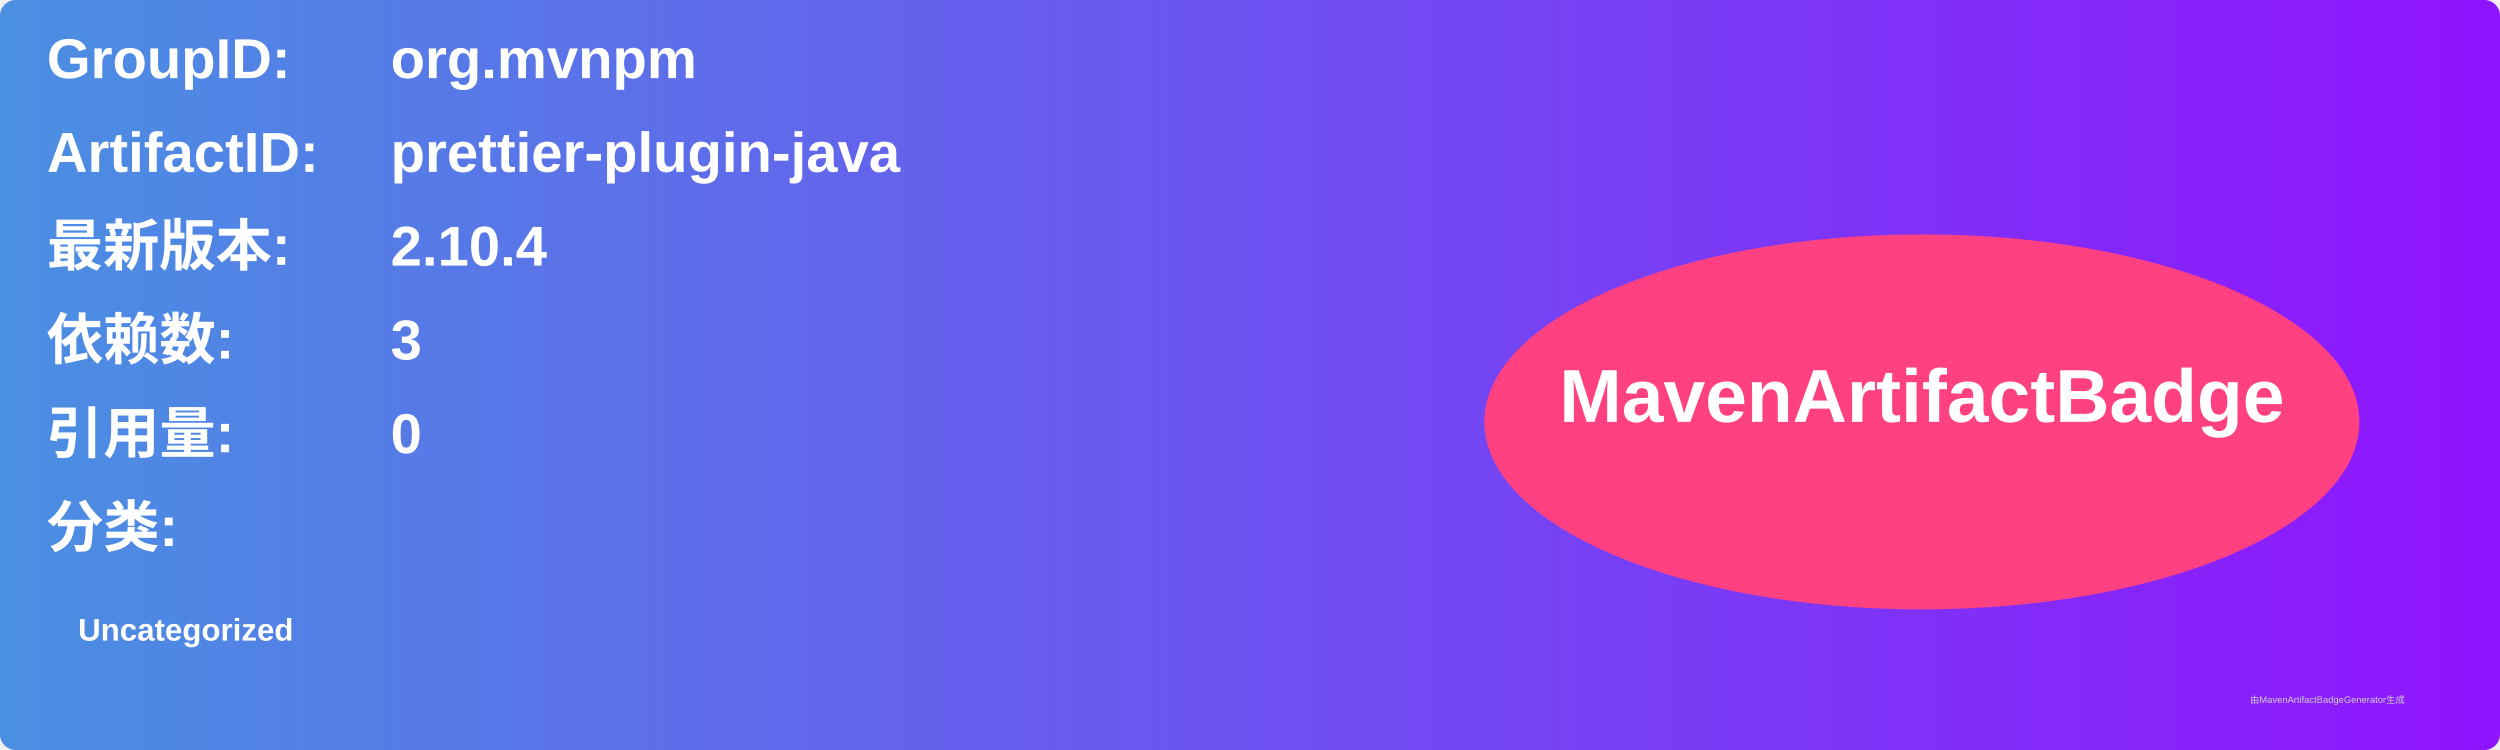
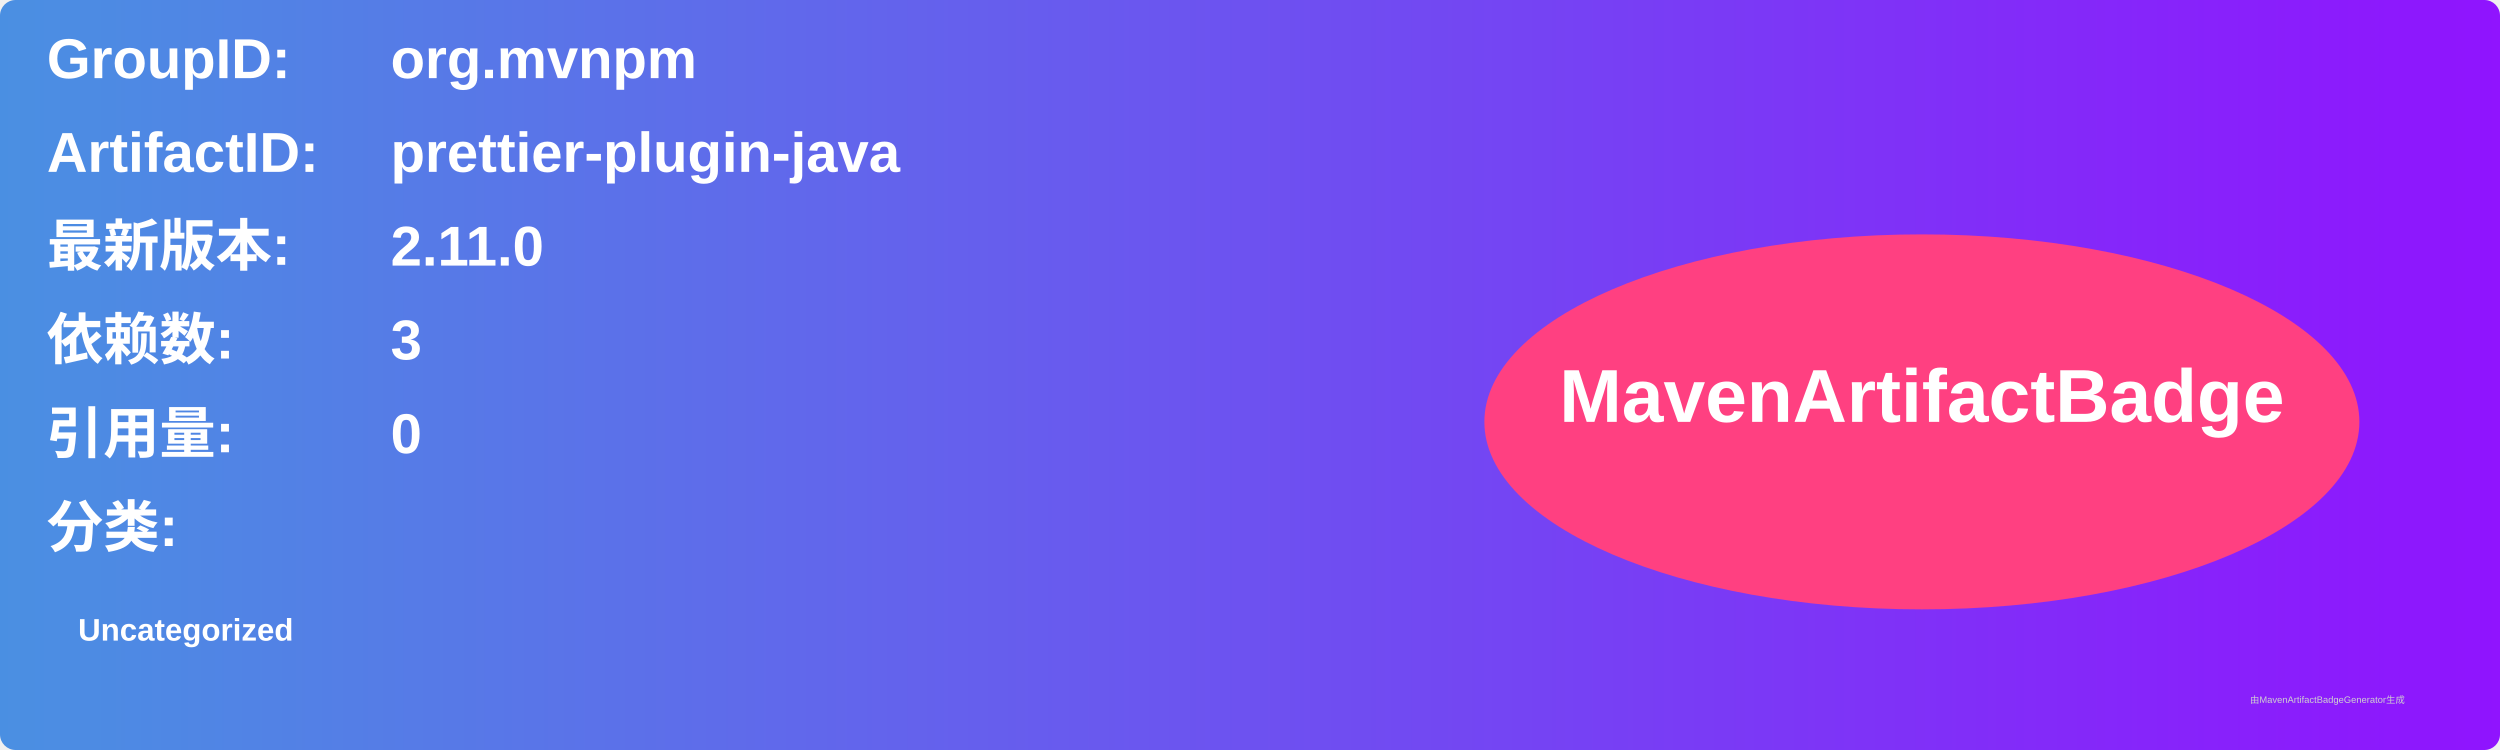
<svg xmlns="http://www.w3.org/2000/svg" width="800" height="240" viewBox="0 0 800 240">
  <linearGradient id="grad" x1="0%" y1="0%" x2="100%" y2="0%">
    <stop offset="0%" stop-color="#4a90e2" />
    <stop offset="100%" stop-color="#9013fe" />
  </linearGradient>
  <rect width="100%" height="100%" rx="5" ry="5" fill="url(#grad)" />
  <g transform="translate(15, 15)">
    <text x="0" y="10" font-family="Arial" font-size="18" fill="white" font-weight="bold" width="260">GroupID:</text>
    <text x="110" y="10" font-family="Arial" font-size="18" fill="white" font-weight="bold" width="460">org.mvnpm</text>
    <text x="0" y="40" font-family="Arial" font-size="18" fill="white" font-weight="bold" width="260">ArtifactID:</text>
    <text x="110" y="40" font-family="Arial" font-size="18" fill="white" font-weight="bold" width="460">prettier-plugin-java</text>
    <text x="0" y="70" font-family="Arial" font-size="18" fill="white" font-weight="bold">最新版本:</text>
    <text x="110" y="70" font-family="Arial" font-size="18" fill="white" font-weight="bold">
-       <tspan font-weight="bold">2.10.4</tspan>
+       <tspan font-weight="bold">2.11.0</tspan>
    </text>
    <text x="0" y="100" font-family="Arial" font-size="18" fill="white" font-weight="bold">依赖数: </text>
    <text x="110" y="100" font-family="Arial" font-size="18" fill="white">
      <tspan font-weight="bold">3</tspan>
    </text>
    <text x="0" y="130" font-family="Arial" font-size="18" fill="white" font-weight="bold">引用量: </text>
    <text x="110" y="130" font-family="Arial" font-size="18" fill="white">
      <tspan font-weight="bold">0</tspan>
    </text>
    <text x="0" y="160" font-family="Arial" font-size="18" fill="white" font-weight="bold">分类:</text>
    <text x="10" y="190" font-family="Arial" font-size="10" fill="white">
      <tspan font-weight="bold">Uncategorized</tspan>
    </text>
    <ellipse cx="600" cy="120" rx="140" ry="60" fill="#ff4081" />
    <text x="600" y="120" text-anchor="middle" font-family="Arial" font-size="24" fill="white" font-weight="bold">MavenArtifactBadge</text>
  </g>
  <text x="720" y="225" font-family="Arial" font-size="3" fill="#d0d0d0">由MavenArtifactBadgeGenerator生成</text>
</svg>
